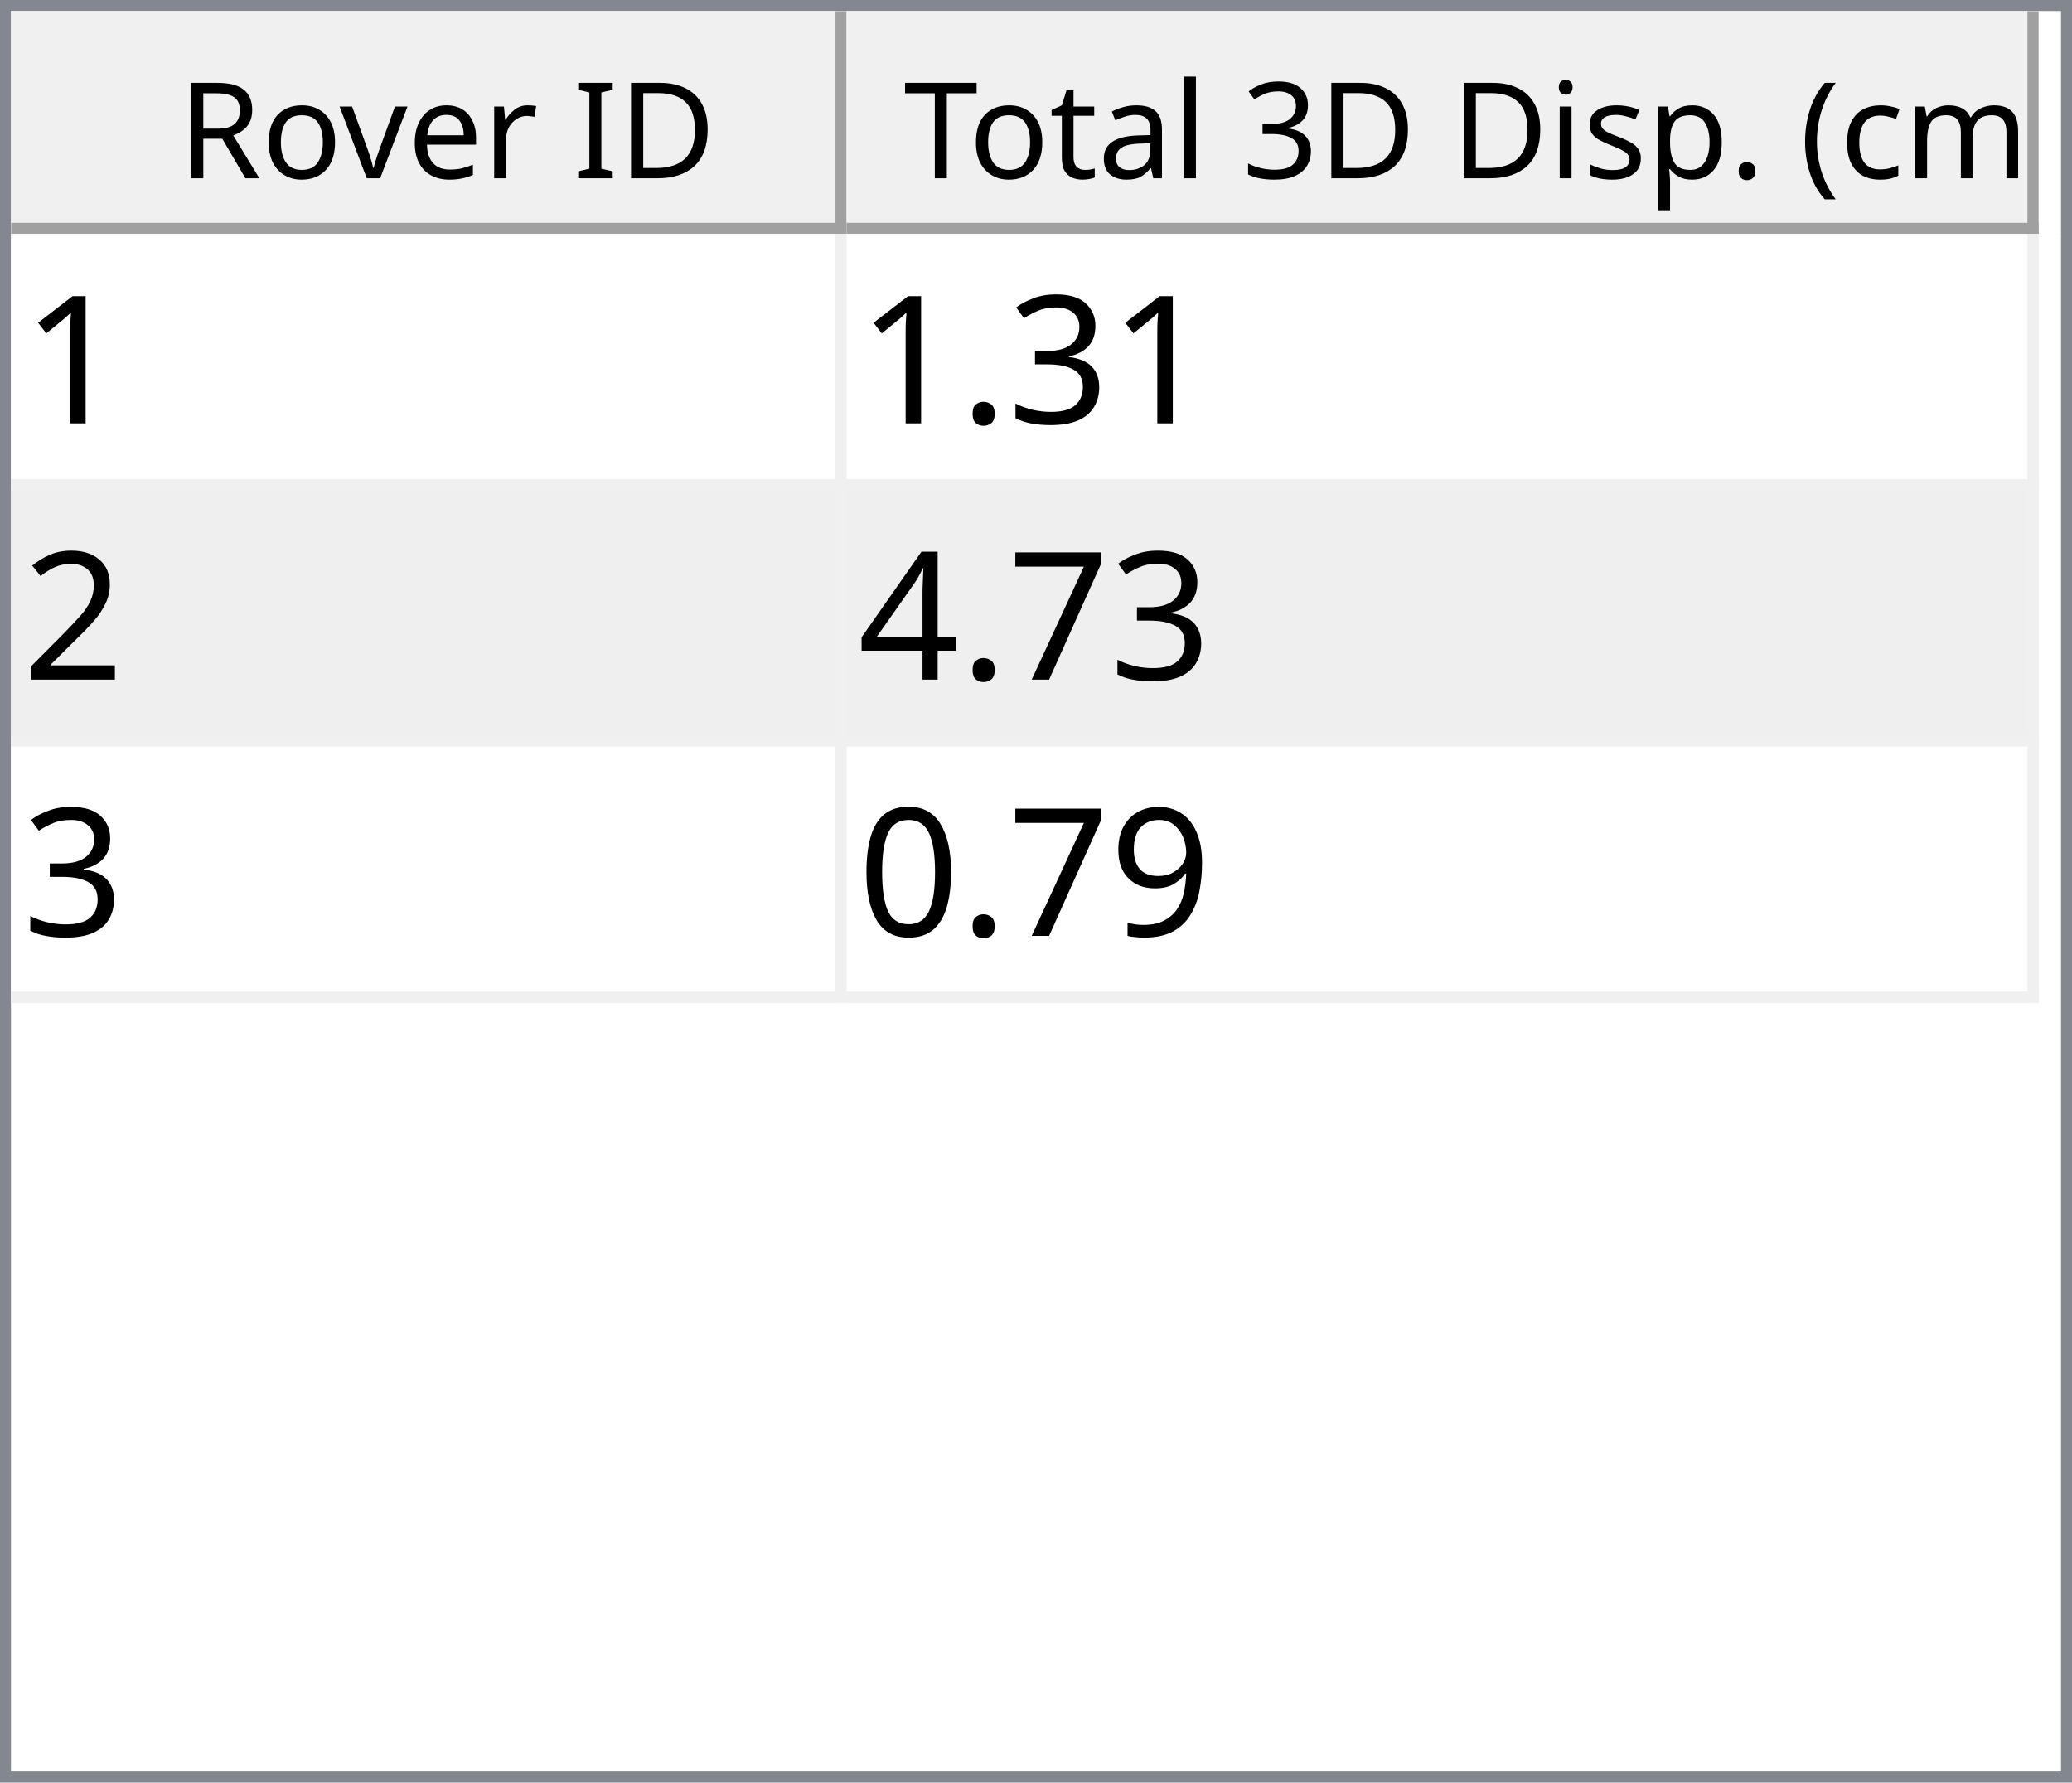
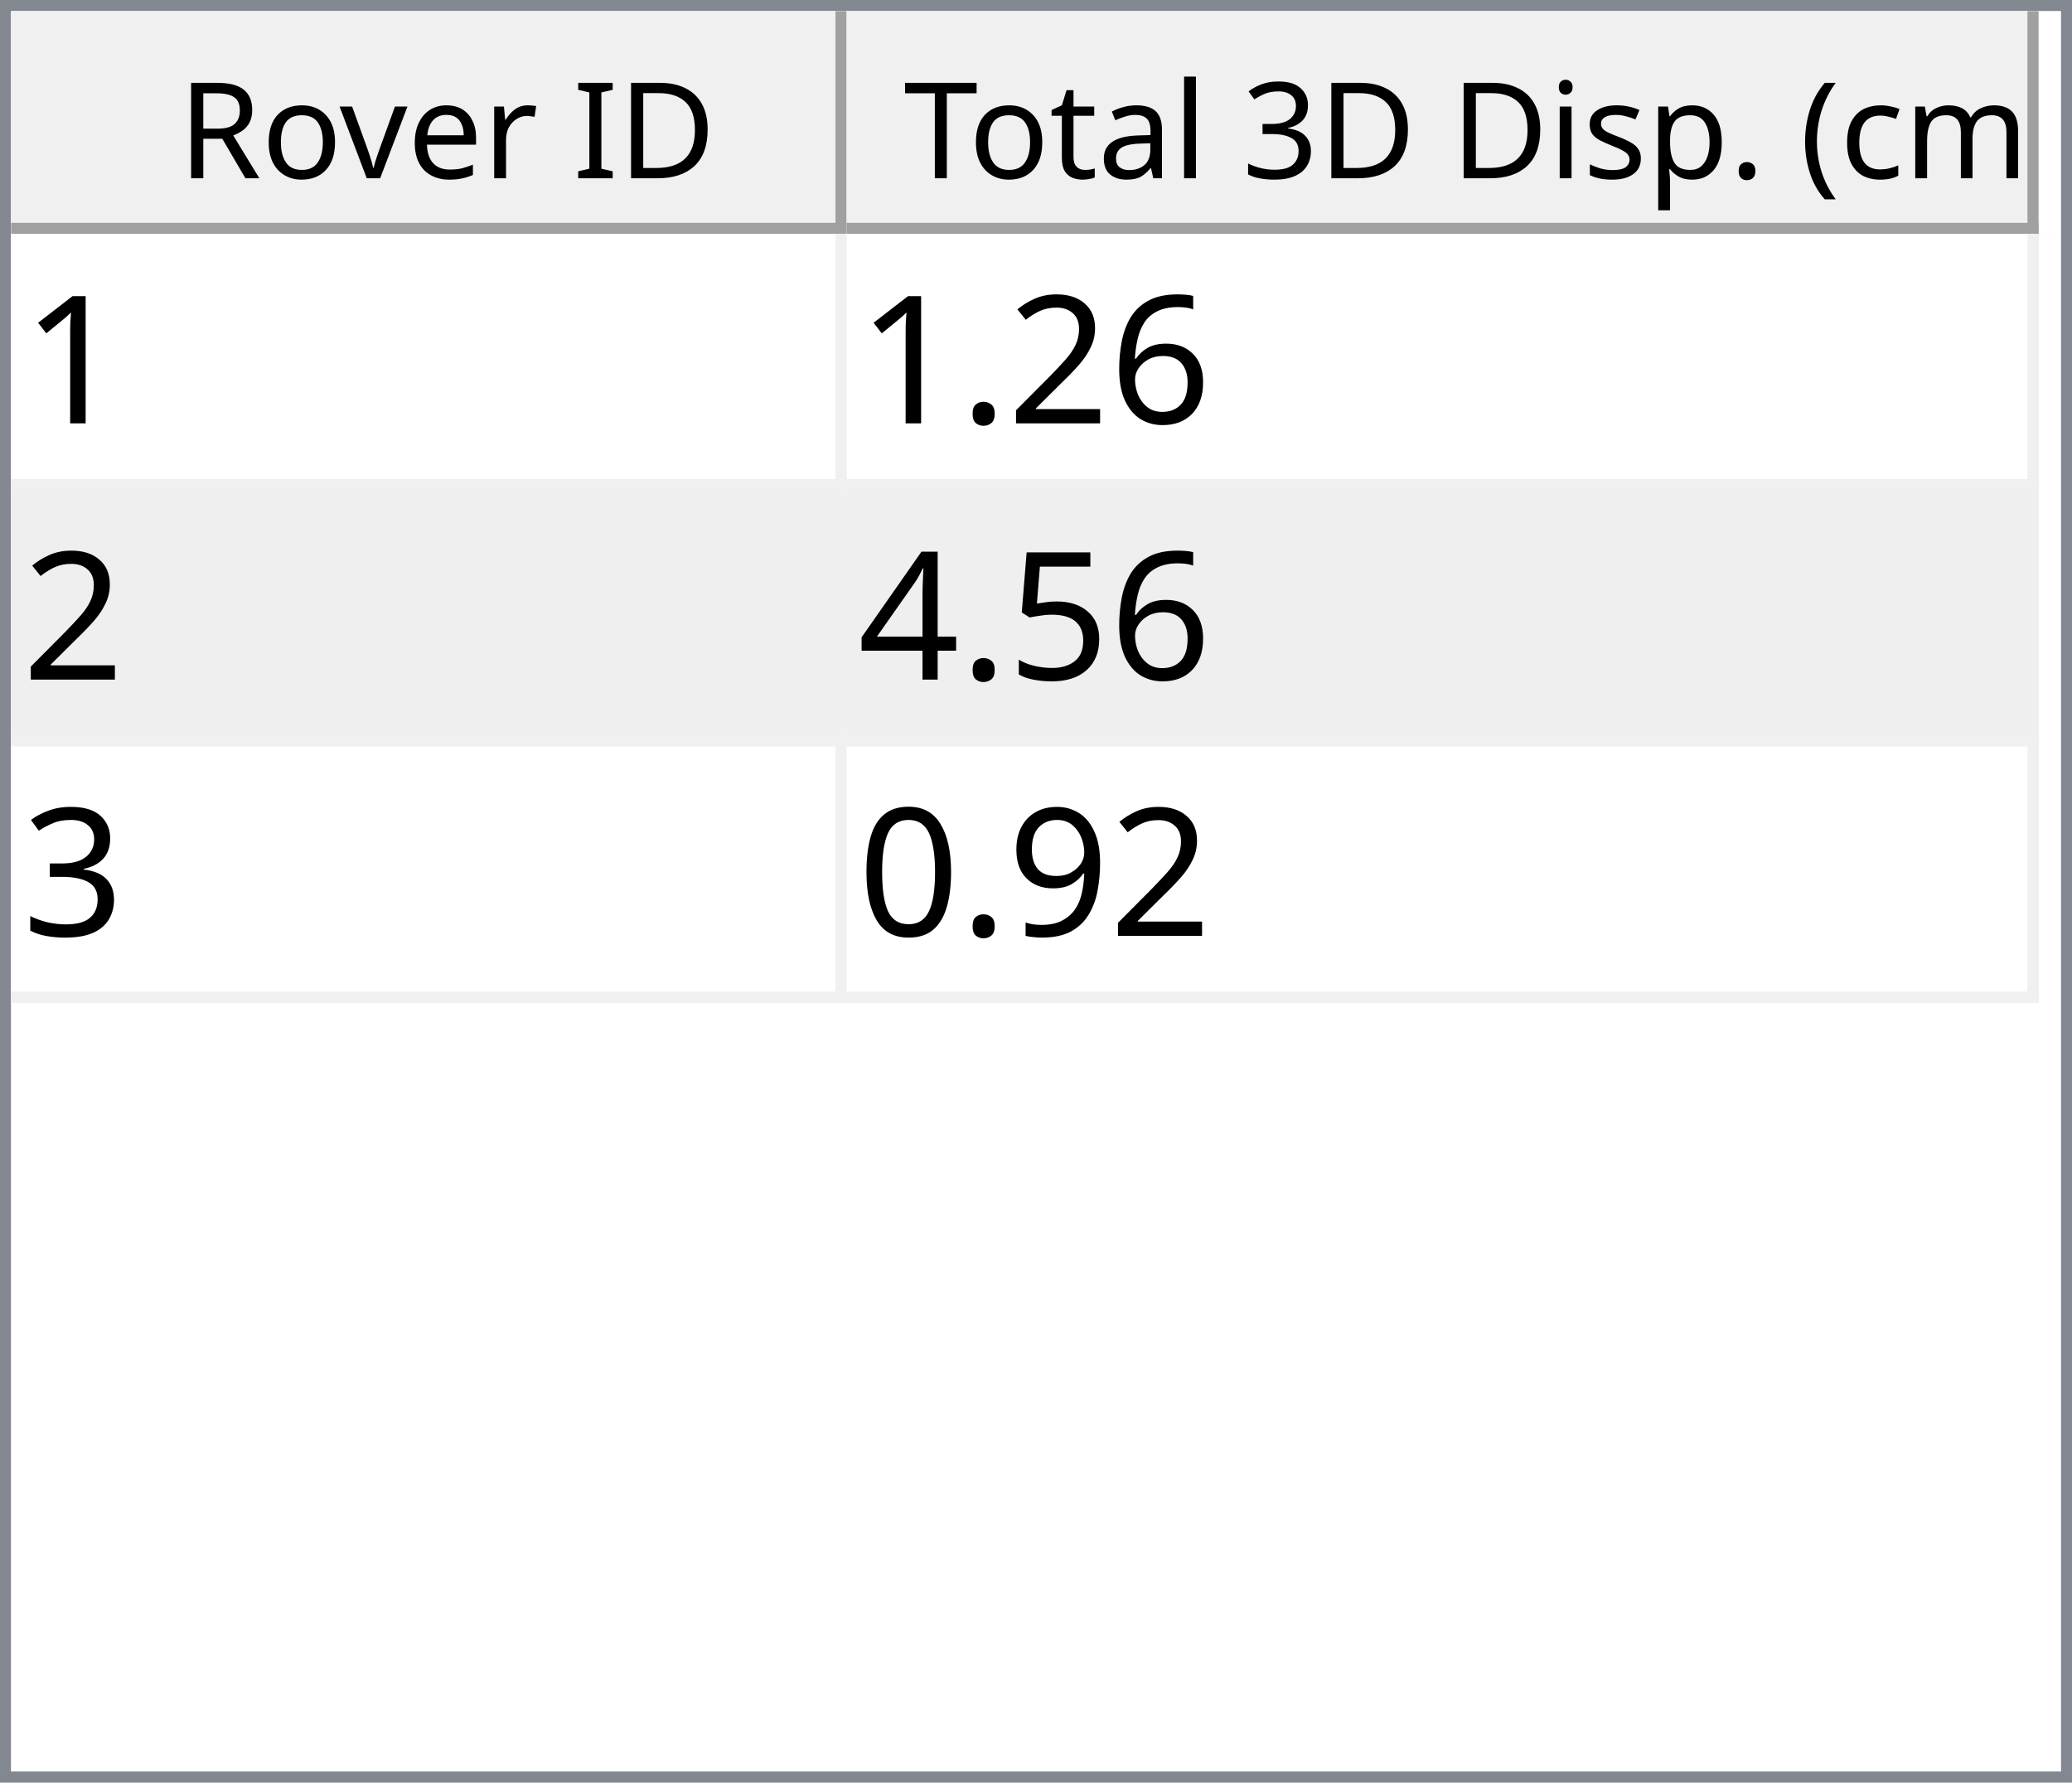
<svg xmlns="http://www.w3.org/2000/svg" style="fill-opacity:1; color-rendering:auto; color-interpolation:auto; text-rendering:auto; stroke:black; stroke-linecap:square; stroke-miterlimit:10; shape-rendering:auto; stroke-opacity:1; fill:black; stroke-dasharray:none; font-weight:normal; stroke-width:1; font-family:'Dialog'; font-style:normal; stroke-linejoin:miter; font-size:12px; stroke-dashoffset:0; image-rendering:auto;" width="186" height="160">
  <defs id="genericDefs" />
  <g>
    <defs id="defs1">
      <clipPath clipPathUnits="userSpaceOnUse" id="clipPath1">
        <path d="M0 0 L186 0 L186 160 L0 160 L0 0 Z" />
      </clipPath>
      <clipPath clipPathUnits="userSpaceOnUse" id="clipPath2">
        <path d="M0 0 L0 160 L186 160 L186 0 Z" />
      </clipPath>
      <clipPath clipPathUnits="userSpaceOnUse" id="clipPath3">
        <path d="M0 0 L0 20 L184 20 L184 0 Z" />
      </clipPath>
      <clipPath clipPathUnits="userSpaceOnUse" id="clipPath4">
        <path d="M0 0 L0 20 L75 20 L75 0 Z" />
      </clipPath>
      <clipPath clipPathUnits="userSpaceOnUse" id="clipPath5">
        <path d="M1 1 L1 19 L74 19 L74 1 Z" />
      </clipPath>
      <clipPath clipPathUnits="userSpaceOnUse" id="clipPath6">
        <path d="M0 0 L0 18 L73 18 L73 0 Z" />
      </clipPath>
      <clipPath clipPathUnits="userSpaceOnUse" id="clipPath7">
        <path d="M-0.5 -0.5 L-0.5 19.5 L74.5 19.5 L74.5 -0.5 Z" />
      </clipPath>
      <clipPath clipPathUnits="userSpaceOnUse" id="clipPath8">
        <path d="M0 0 L0 20 L107 20 L107 0 Z" />
      </clipPath>
      <clipPath clipPathUnits="userSpaceOnUse" id="clipPath9">
        <path d="M1 1 L1 19 L106 19 L106 1 Z" />
      </clipPath>
      <clipPath clipPathUnits="userSpaceOnUse" id="clipPath10">
        <path d="M0 0 L0 18 L105 18 L105 0 Z" />
      </clipPath>
      <clipPath clipPathUnits="userSpaceOnUse" id="clipPath11">
        <path d="M-0.5 -0.5 L-0.5 19.5 L106.5 19.5 L106.5 -0.5 Z" />
      </clipPath>
      <clipPath clipPathUnits="userSpaceOnUse" id="clipPath12">
        <path d="M0 0 L0 138 L184 138 L184 0 Z" />
      </clipPath>
      <clipPath clipPathUnits="userSpaceOnUse" id="clipPath13">
        <path d="M0 0 L0 69 L182 69 L182 0 Z" />
      </clipPath>
      <clipPath clipPathUnits="userSpaceOnUse" id="clipPath14">
        <path d="M-0.5 -0.5 L-0.5 68.5 L181.5 68.5 L181.5 -0.5 Z" />
      </clipPath>
      <clipPath clipPathUnits="userSpaceOnUse" id="clipPath15">
        <path d="M0 0 L0 22 L74 22 L74 0 Z" />
      </clipPath>
      <clipPath clipPathUnits="userSpaceOnUse" id="clipPath16">
        <path d="M0 0 L0 22 L106 22 L106 0 Z" />
      </clipPath>
      <font horiz-adv-x="64.551" id="font1">
        <font-face ascent="107.91" descent="25.098" units-per-em="100" style="font-style:normal; font-family:Segoe UI; font-weight:normal;" />
        <missing-glyph horiz-adv-x="64.551" d="M8.109 0 L8.109 68.266 L56.453 68.266 L56.453 0 L8.109 0 ZM15.328 7.234 L49.219 7.234 L49.219 61.031 L15.328 61.031 L15.328 7.234 Z" />
        <glyph unicode="D" horiz-adv-x="70.117" d="M9.188 0 L9.188 70.016 L28.516 70.016 Q65.531 70.016 65.531 35.891 Q65.531 19.672 55.25 9.836 Q44.969 0 27.734 0 L9.188 0 ZM17.391 62.594 L17.391 7.422 L27.828 7.422 Q41.609 7.422 49.273 14.797 Q56.938 22.172 56.938 35.688 Q56.938 62.594 28.328 62.594 L17.391 62.594 Z" />
        <glyph unicode="I" horiz-adv-x="26.611" d="M17.391 0 L9.188 0 L9.188 70.016 L17.391 70.016 L17.391 0 Z" />
        <glyph unicode=" " horiz-adv-x="27.393" d="" />
        <glyph unicode="r" horiz-adv-x="34.766" d="M34.188 41.891 Q32.078 43.5 28.125 43.5 Q23 43.5 19.555 38.672 Q16.109 33.844 16.109 25.484 L16.109 0 L8.109 0 L8.109 50 L16.109 50 L16.109 39.703 L16.312 39.703 Q18.016 44.969 21.531 47.922 Q25.047 50.875 29.391 50.875 Q32.516 50.875 34.188 50.203 L34.188 41.891 Z" />
        <glyph unicode="e" horiz-adv-x="52.295" d="M48.297 23 L12.984 23 Q13.188 14.656 17.484 10.109 Q21.781 5.562 29.297 5.562 Q37.75 5.562 44.828 11.141 L44.828 3.609 Q38.234 -1.172 27.391 -1.172 Q16.797 -1.172 10.742 5.641 Q4.688 12.453 4.688 24.812 Q4.688 36.469 11.305 43.82 Q17.922 51.172 27.734 51.172 Q37.547 51.172 42.922 44.828 Q48.297 38.484 48.297 27.203 L48.297 23 ZM40.094 29.781 Q40.047 36.719 36.75 40.578 Q33.453 44.438 27.594 44.438 Q21.922 44.438 17.969 40.383 Q14.016 36.328 13.094 29.781 L40.094 29.781 Z" />
        <glyph unicode="v" horiz-adv-x="47.9" d="M47.406 50 L27.484 0 L19.625 0 L0.688 50 L9.469 50 L22.172 13.672 Q23.578 9.672 23.922 6.688 L24.125 6.688 Q24.609 10.453 25.688 13.484 L38.969 50 L47.406 50 Z" />
        <glyph unicode="o" horiz-adv-x="58.594" d="M29 -1.172 Q17.922 -1.172 11.305 5.836 Q4.688 12.844 4.688 24.422 Q4.688 37.016 11.57 44.094 Q18.453 51.172 30.172 51.172 Q41.359 51.172 47.633 44.289 Q53.906 37.406 53.906 25.203 Q53.906 13.234 47.141 6.031 Q40.375 -1.172 29 -1.172 ZM29.594 44.438 Q21.875 44.438 17.383 39.188 Q12.891 33.938 12.891 24.703 Q12.891 15.828 17.43 10.695 Q21.969 5.562 29.594 5.562 Q37.359 5.562 41.531 10.594 Q45.703 15.625 45.703 24.906 Q45.703 34.281 41.531 39.359 Q37.359 44.438 29.594 44.438 Z" />
        <glyph unicode="R" horiz-adv-x="59.814" d="M59.375 0 L49.609 0 L37.891 19.625 Q36.281 22.359 34.766 24.289 Q33.25 26.219 31.664 27.438 Q30.078 28.656 28.25 29.219 Q26.422 29.781 24.125 29.781 L17.391 29.781 L17.391 0 L9.188 0 L9.188 70.016 L30.078 70.016 Q34.672 70.016 38.555 68.867 Q42.438 67.719 45.289 65.375 Q48.141 63.031 49.758 59.547 Q51.375 56.062 51.375 51.375 Q51.375 47.703 50.273 44.656 Q49.172 41.609 47.148 39.211 Q45.125 36.812 42.266 35.133 Q39.406 33.453 35.844 32.516 L35.844 32.328 Q37.594 31.547 38.891 30.547 Q40.188 29.547 41.359 28.18 Q42.531 26.812 43.68 25.078 Q44.828 23.344 46.234 21.047 L59.375 0 ZM17.391 62.594 L17.391 37.203 L28.516 37.203 Q31.594 37.203 34.203 38.133 Q36.812 39.062 38.719 40.797 Q40.625 42.531 41.703 45.047 Q42.781 47.562 42.781 50.688 Q42.781 56.297 39.141 59.445 Q35.5 62.594 28.609 62.594 L17.391 62.594 Z" />
        <glyph unicode=")" horiz-adv-x="30.176" d="M8.297 -15.922 L1.172 -15.922 Q16.406 2.344 16.406 26.812 Q16.406 51.469 1.078 70.016 L8.297 70.016 Q23.531 52.156 23.531 26.703 Q23.531 1.375 8.297 -15.922 Z" />
        <glyph unicode="m" horiz-adv-x="86.133" d="M79.109 0 L71.094 0 L71.094 28.719 Q71.094 37.016 68.531 40.727 Q65.969 44.438 59.906 44.438 Q54.781 44.438 51.195 39.75 Q47.609 35.062 47.609 28.516 L47.609 0 L39.594 0 L39.594 29.688 Q39.594 44.438 28.219 44.438 Q22.953 44.438 19.531 40.016 Q16.109 35.594 16.109 28.516 L16.109 0 L8.109 0 L8.109 50 L16.109 50 L16.109 42.094 L16.312 42.094 Q21.625 51.172 31.844 51.172 Q36.969 51.172 40.773 48.312 Q44.578 45.453 46 40.828 Q51.562 51.172 62.594 51.172 Q79.109 51.172 79.109 30.812 L79.109 0 Z" />
        <glyph unicode="c" horiz-adv-x="46.191" d="M42.188 2.297 Q36.422 -1.172 28.516 -1.172 Q17.828 -1.172 11.258 5.789 Q4.688 12.75 4.688 23.828 Q4.688 36.188 11.766 43.68 Q18.844 51.172 30.672 51.172 Q37.25 51.172 42.281 48.734 L42.281 40.531 Q36.719 44.438 30.375 44.438 Q22.703 44.438 17.797 38.945 Q12.891 33.453 12.891 24.516 Q12.891 15.719 17.508 10.641 Q22.125 5.562 29.891 5.562 Q36.422 5.562 42.188 9.906 L42.188 2.297 Z" />
        <glyph unicode="(" horiz-adv-x="30.176" d="M29.109 -15.922 L21.969 -15.922 Q6.844 1.375 6.844 26.703 Q6.844 52.156 21.969 70.016 L29.203 70.016 Q13.875 51.469 13.875 26.812 Q13.875 2.344 29.109 -15.922 Z" />
        <glyph unicode="." horiz-adv-x="21.68" d="M10.891 -1.078 Q8.641 -1.078 7.055 0.539 Q5.469 2.156 5.469 4.391 Q5.469 6.641 7.055 8.273 Q8.641 9.906 10.891 9.906 Q13.188 9.906 14.797 8.273 Q16.406 6.641 16.406 4.391 Q16.406 2.156 14.797 0.539 Q13.188 -1.078 10.891 -1.078 Z" />
        <glyph unicode="p" horiz-adv-x="58.789" d="M16.312 7.234 L16.109 7.234 L16.109 -23 L8.109 -23 L8.109 50 L16.109 50 L16.109 41.219 L16.312 41.219 Q22.219 51.172 33.594 51.172 Q43.266 51.172 48.688 44.461 Q54.109 37.75 54.109 26.469 Q54.109 13.922 48 6.375 Q41.891 -1.172 31.297 -1.172 Q21.578 -1.172 16.312 7.234 ZM16.109 27.391 L16.109 20.406 Q16.109 14.203 20.141 9.883 Q24.172 5.562 30.375 5.562 Q37.641 5.562 41.773 11.133 Q45.906 16.703 45.906 26.609 Q45.906 34.969 42.047 39.703 Q38.188 44.438 31.594 44.438 Q24.609 44.438 20.359 39.578 Q16.109 34.719 16.109 27.391 Z" />
        <glyph unicode="s" horiz-adv-x="42.432" d="M5.078 1.812 L5.078 10.406 Q11.625 5.562 19.484 5.562 Q30.031 5.562 30.031 12.594 Q30.031 14.594 29.125 15.992 Q28.219 17.391 26.68 18.461 Q25.141 19.531 23.07 20.383 Q21 21.234 18.609 22.172 Q15.281 23.484 12.766 24.828 Q10.25 26.172 8.57 27.859 Q6.891 29.547 6.031 31.695 Q5.172 33.844 5.172 36.719 Q5.172 40.234 6.789 42.945 Q8.406 45.656 11.086 47.484 Q13.766 49.312 17.211 50.242 Q20.656 51.172 24.312 51.172 Q30.812 51.172 35.938 48.922 L35.938 40.828 Q30.422 44.438 23.25 44.438 Q21 44.438 19.195 43.922 Q17.391 43.406 16.094 42.477 Q14.797 41.547 14.086 40.258 Q13.375 38.969 13.375 37.406 Q13.375 35.453 14.086 34.133 Q14.797 32.812 16.164 31.789 Q17.531 30.766 19.484 29.938 Q21.438 29.109 23.922 28.125 Q27.25 26.859 29.883 25.516 Q32.516 24.172 34.375 22.484 Q36.234 20.797 37.234 18.602 Q38.234 16.406 38.234 13.375 Q38.234 9.672 36.602 6.938 Q34.969 4.203 32.234 2.398 Q29.5 0.594 25.93 -0.289 Q22.359 -1.172 18.453 -1.172 Q10.75 -1.172 5.078 1.812 Z" />
        <glyph unicode="i" horiz-adv-x="24.219" d="M12.203 62.703 Q10.062 62.703 8.547 64.164 Q7.031 65.625 7.031 67.875 Q7.031 70.125 8.547 71.609 Q10.062 73.094 12.203 73.094 Q14.406 73.094 15.945 71.609 Q17.484 70.125 17.484 67.875 Q17.484 65.719 15.945 64.211 Q14.406 62.703 12.203 62.703 ZM16.109 0 L8.109 0 L8.109 50 L16.109 50 L16.109 0 Z" />
        <glyph unicode="3" horiz-adv-x="53.906" d="M46.531 19.828 Q46.531 15.094 44.75 11.211 Q42.969 7.328 39.719 4.57 Q36.469 1.812 31.93 0.297 Q27.391 -1.219 21.922 -1.219 Q11.922 -1.219 6 2.594 L6 11.188 Q13.094 5.609 22.219 5.609 Q25.875 5.609 28.828 6.539 Q31.781 7.469 33.906 9.227 Q36.031 10.984 37.18 13.477 Q38.328 15.969 38.328 19.094 Q38.328 32.812 18.797 32.812 L12.984 32.812 L12.984 39.594 L18.5 39.594 Q35.797 39.594 35.797 52.484 Q35.797 64.406 22.609 64.406 Q15.188 64.406 8.688 59.422 L8.688 67.188 Q15.375 71.188 24.609 71.188 Q29 71.188 32.57 69.969 Q36.141 68.75 38.68 66.555 Q41.219 64.359 42.609 61.281 Q44 58.203 44 54.5 Q44 40.672 30.031 36.719 L30.031 36.531 Q33.594 36.141 36.625 34.797 Q39.656 33.453 41.852 31.305 Q44.047 29.156 45.289 26.25 Q46.531 23.344 46.531 19.828 Z" />
        <glyph unicode="l" horiz-adv-x="24.219" d="M16.109 0 L8.109 0 L8.109 74.031 L16.109 74.031 L16.109 0 Z" />
        <glyph unicode="a" horiz-adv-x="50.879" d="M43.891 0 L35.891 0 L35.891 7.812 L35.688 7.812 Q30.469 -1.172 20.312 -1.172 Q12.844 -1.172 8.617 2.781 Q4.391 6.734 4.391 13.281 Q4.391 27.297 20.906 29.594 L35.891 31.688 Q35.891 44.438 25.594 44.438 Q16.547 44.438 9.281 38.281 L9.281 46.484 Q16.656 51.172 26.266 51.172 Q43.891 51.172 43.891 32.516 L43.891 0 ZM35.891 25.297 L23.828 23.641 Q18.266 22.859 15.43 20.875 Q12.594 18.891 12.594 13.875 Q12.594 10.203 15.211 7.883 Q17.828 5.562 22.172 5.562 Q28.125 5.562 32.008 9.742 Q35.891 13.922 35.891 20.312 L35.891 25.297 Z" />
        <glyph unicode="t" horiz-adv-x="33.887" d="M31.297 0.484 Q28.469 -1.078 23.828 -1.078 Q10.688 -1.078 10.688 13.578 L10.688 43.172 L2.094 43.172 L2.094 50 L10.688 50 L10.688 62.203 L18.703 64.797 L18.703 50 L31.297 50 L31.297 43.172 L18.703 43.172 L18.703 14.984 Q18.703 9.969 20.414 7.82 Q22.125 5.672 26.078 5.672 Q29.109 5.672 31.297 7.328 L31.297 0.484 Z" />
        <glyph unicode="T" horiz-adv-x="52.393" d="M50.594 62.594 L30.375 62.594 L30.375 0 L22.172 0 L22.172 62.594 L2 62.594 L2 70.016 L50.594 70.016 L50.594 62.594 Z" />
      </font>
      <font horiz-adv-x="75.0" id="font2">
        <font-face ascent="100.537" descent="21.973" units-per-em="100" style="font-style:normal; font-family:sans-serif; font-weight:normal;" />
        <missing-glyph horiz-adv-x="75.0" d="M12.5 0 L12.5 62.5 L62.5 62.5 L62.5 0 L12.5 0 ZM14.062 1.562 L60.938 1.562 L60.938 60.938 L14.062 60.938 L14.062 1.562 Z" />
        <glyph unicode="1" horiz-adv-x="55.615" d="M37.25 0 L28.469 0 L28.469 56 Q25.297 52.984 20.141 49.953 Q14.984 46.922 10.891 45.406 L10.891 53.906 Q18.266 57.375 23.781 62.305 Q29.297 67.234 31.594 71.875 L37.25 71.875 L37.25 0 Z" />
+         <glyph unicode="6" horiz-adv-x="55.615" d="M49.75 54.047 L41.016 53.375 Q39.844 58.547 37.703 60.891 Q34.125 64.656 28.906 64.656 Q24.703 64.656 21.531 62.312 Q17.391 59.281 14.992 53.469 Q12.594 47.656 12.5 36.922 Q15.672 41.75 20.266 44.094 Q24.859 46.438 29.891 46.438 Q38.672 46.438 44.852 39.969 Q51.031 33.5 51.031 23.25 Q51.031 16.5 48.125 10.719 Q45.219 4.938 40.141 1.859 Q35.062 -1.219 28.609 -1.219 Q17.625 -1.219 10.695 6.859 Q3.766 14.938 3.766 33.5 Q3.766 54.25 11.422 63.672 Q18.109 71.875 29.438 71.875 Q37.891 71.875 43.289 67.141 Q48.688 62.406 49.75 54.047 ZM13.875 23.188 Q13.875 18.656 15.797 14.508 Q17.719 10.359 21.188 8.18 Q24.656 6 28.469 6 Q34.031 6 38.039 10.492 Q42.047 14.984 42.047 22.703 Q42.047 30.125 38.086 34.398 Q34.125 38.672 28.125 38.672 Q22.172 38.672 18.023 34.398 Q13.875 30.125 13.875 23.188 Z" />
+         <glyph unicode="2" horiz-adv-x="55.615" d="M50.344 8.453 L50.344 0 L3.031 0 Q2.938 3.172 4.047 6.109 Q5.859 10.938 9.836 15.625 Q13.812 20.312 21.344 26.469 Q33.016 36.031 37.117 41.625 Q41.219 47.219 41.219 52.203 Q41.219 57.422 37.477 61.008 Q33.734 64.594 27.734 64.594 Q21.391 64.594 17.578 60.789 Q13.766 56.984 13.719 50.25 L4.688 51.172 Q5.609 61.281 11.664 66.578 Q17.719 71.875 27.938 71.875 Q38.234 71.875 44.242 66.164 Q50.25 60.453 50.25 52 Q50.25 47.703 48.492 43.555 Q46.734 39.406 42.656 34.812 Q38.578 30.219 29.109 22.219 Q21.188 15.578 18.945 13.211 Q16.703 10.844 15.234 8.453 L50.344 8.453 Z" />
+         <glyph unicode="." horiz-adv-x="27.783" d="M9.078 0 L9.078 10.016 L19.094 10.016 L19.094 0 L9.078 0 Z" />
+         <glyph unicode="5" horiz-adv-x="55.615" d="M4.156 18.75 L13.375 19.531 Q14.406 12.797 18.141 9.398 Q21.875 6 27.156 6 Q33.5 6 37.891 10.789 Q42.281 15.578 42.281 23.484 Q42.281 31 38.062 35.352 Q33.844 39.703 27 39.703 Q22.75 39.703 19.336 37.773 Q15.922 35.844 13.969 32.766 L5.719 33.844 L12.641 70.609 L48.25 70.609 L48.25 62.203 L19.672 62.203 L15.828 42.969 Q22.266 47.469 29.344 47.469 Q38.719 47.469 45.164 40.969 Q51.609 34.469 51.609 24.266 Q51.609 14.547 45.953 7.469 Q39.062 -1.219 27.156 -1.219 Q17.391 -1.219 11.211 4.25 Q5.031 9.719 4.156 18.75 Z" />
+         <glyph unicode="4" horiz-adv-x="55.615" d="M32.328 0 L32.328 17.141 L1.266 17.141 L1.266 25.203 L33.938 71.578 L41.109 71.578 L41.109 25.203 L50.781 25.203 L50.781 17.141 L41.109 17.141 L41.109 0 L32.328 0 ZM32.328 25.203 L32.328 57.469 L9.906 25.203 L32.328 25.203 Z" />
        <glyph unicode="3" horiz-adv-x="55.615" d="M4.203 18.891 L12.984 20.062 Q14.5 12.594 18.141 9.297 Q21.781 6 27 6 Q33.203 6 37.477 10.297 Q41.75 14.594 41.75 20.953 Q41.75 27 37.797 30.93 Q33.844 34.859 27.734 34.859 Q25.25 34.859 21.531 33.891 L22.516 41.609 Q23.391 41.5 23.922 41.5 Q29.547 41.5 34.039 44.43 Q38.531 47.359 38.531 53.469 Q38.531 58.297 35.258 61.477 Q31.984 64.656 26.812 64.656 Q21.688 64.656 18.266 61.43 Q14.844 58.203 13.875 51.766 L5.078 53.328 Q6.688 62.156 12.398 67.016 Q18.109 71.875 26.609 71.875 Q32.469 71.875 37.398 69.359 Q42.328 66.844 44.945 62.5 Q47.562 58.156 47.562 53.266 Q47.562 48.641 45.07 44.828 Q42.578 41.016 37.703 38.766 Q44.047 37.312 47.562 32.695 Q51.078 28.078 51.078 21.141 Q51.078 11.766 44.242 5.25 Q37.406 -1.266 26.953 -1.266 Q17.531 -1.266 11.305 4.352 Q5.078 9.969 4.203 18.891 Z" />
-         <glyph unicode="." horiz-adv-x="27.783" d="M9.078 0 L9.078 10.016 L19.094 10.016 L19.094 0 L9.078 0 Z" />
-         <glyph unicode="2" horiz-adv-x="55.615" d="M50.344 8.453 L50.344 0 L3.031 0 Q2.938 3.172 4.047 6.109 Q5.859 10.938 9.836 15.625 Q13.812 20.312 21.344 26.469 Q33.016 36.031 37.117 41.625 Q41.219 47.219 41.219 52.203 Q41.219 57.422 37.477 61.008 Q33.734 64.594 27.734 64.594 Q21.391 64.594 17.578 60.789 Q13.766 56.984 13.719 50.25 L4.688 51.172 Q5.609 61.281 11.664 66.578 Q17.719 71.875 27.938 71.875 Q38.234 71.875 44.242 66.164 Q50.25 60.453 50.25 52 Q50.25 47.703 48.492 43.555 Q46.734 39.406 42.656 34.812 Q38.578 30.219 29.109 22.219 Q21.188 15.578 18.945 13.211 Q16.703 10.844 15.234 8.453 L50.344 8.453 Z" />
-         <glyph unicode="7" horiz-adv-x="55.615" d="M4.734 62.203 L4.734 70.656 L51.078 70.656 L51.078 63.812 Q44.234 56.547 37.523 44.484 Q30.812 32.422 27.156 19.672 Q24.516 10.688 23.781 0 L14.75 0 Q14.891 8.453 18.062 20.414 Q21.234 32.375 27.172 43.484 Q33.109 54.594 39.797 62.203 L4.734 62.203 Z" />
-         <glyph unicode="4" horiz-adv-x="55.615" d="M32.328 0 L32.328 17.141 L1.266 17.141 L1.266 25.203 L33.938 71.578 L41.109 71.578 L41.109 25.203 L50.781 25.203 L50.781 17.141 L41.109 17.141 L41.109 0 L32.328 0 ZM32.328 25.203 L32.328 57.469 L9.906 25.203 L32.328 25.203 Z" />
        <glyph unicode="9" horiz-adv-x="55.615" d="M5.469 16.547 L13.922 17.328 Q14.984 11.375 18.016 8.688 Q21.047 6 25.781 6 Q29.828 6 32.883 7.859 Q35.938 9.719 37.891 12.82 Q39.844 15.922 41.164 21.195 Q42.484 26.469 42.484 31.938 Q42.484 32.516 42.438 33.688 Q39.797 29.5 35.234 26.883 Q30.672 24.266 25.344 24.266 Q16.453 24.266 10.305 30.711 Q4.156 37.156 4.156 47.703 Q4.156 58.594 10.578 65.234 Q17 71.875 26.656 71.875 Q33.641 71.875 39.43 68.117 Q45.219 64.359 48.219 57.398 Q51.219 50.438 51.219 37.25 Q51.219 23.531 48.242 15.406 Q45.266 7.281 39.383 3.031 Q33.5 -1.219 25.594 -1.219 Q17.188 -1.219 11.867 3.445 Q6.547 8.109 5.469 16.547 ZM41.453 48.141 Q41.453 55.719 37.43 60.156 Q33.406 64.594 27.734 64.594 Q21.875 64.594 17.531 59.812 Q13.188 55.031 13.188 47.406 Q13.188 40.578 17.312 36.305 Q21.438 32.031 27.484 32.031 Q33.594 32.031 37.523 36.305 Q41.453 40.578 41.453 48.141 Z" />
        <glyph unicode="0" horiz-adv-x="55.615" d="M4.156 35.297 Q4.156 48 6.766 55.742 Q9.375 63.484 14.523 67.68 Q19.672 71.875 27.484 71.875 Q33.25 71.875 37.594 69.555 Q41.938 67.234 44.773 62.867 Q47.609 58.5 49.219 52.227 Q50.828 45.953 50.828 35.297 Q50.828 22.703 48.242 14.969 Q45.656 7.234 40.508 3.008 Q35.359 -1.219 27.484 -1.219 Q17.141 -1.219 11.234 6.203 Q4.156 15.141 4.156 35.297 ZM13.188 35.297 Q13.188 17.672 17.312 11.836 Q21.438 6 27.484 6 Q33.547 6 37.672 11.859 Q41.797 17.719 41.797 35.297 Q41.797 52.984 37.672 58.789 Q33.547 64.594 27.391 64.594 Q21.344 64.594 17.719 59.469 Q13.188 52.938 13.188 35.297 Z" />
      </font>
    </defs>
    <g style="fill:white; stroke:white;">
      <rect x="0" y="0" width="186" style="clip-path:url(#clipPath1); stroke:none;" height="160" />
    </g>
    <g style="fill:white; text-rendering:optimizeSpeed; color-rendering:optimizeSpeed; image-rendering:optimizeSpeed; shape-rendering:crispEdges; stroke:white; color-interpolation:sRGB;">
      <rect x="0" width="186" height="160" y="0" style="stroke:none;" />
      <path style="stroke:none;" d="M0 160 L186 160 L186 0 L0 0 Z" />
    </g>
    <g style="fill:rgb(240,240,240); font-family:'Segoe UI'; stroke:rgb(240,240,240);">
      <rect x="0" y="0" width="186" style="clip-path:url(#clipPath2); stroke:none;" height="160" />
    </g>
    <g style="fill:rgb(130,135,144); font-family:'Segoe UI'; stroke:rgb(130,135,144);">
      <path d="M0 0 L186 0 L186 160 L0 160 L0 0 ZM1 1 L185 1 L185 159 L1 159 L1 1 Z" style="fill-rule:evenodd; clip-path:url(#clipPath2); stroke:none;" />
    </g>
    <g style="fill:white; font-family:'Segoe UI'; stroke:white;" transform="translate(1,1)">
      <rect x="0" y="0" width="184" style="clip-path:url(#clipPath3); stroke:none;" height="20" />
    </g>
    <g style="fill:rgb(240,240,240); font-family:'Segoe UI'; stroke:rgb(240,240,240);" transform="translate(1,1)">
      <rect x="0" y="0" width="75" style="clip-path:url(#clipPath4); stroke:none;" height="20" />
    </g>
    <g style="font-family:'Segoe UI';" transform="translate(2,2)">
      <text x="14" xml:space="preserve" y="14" style="clip-path:url(#clipPath6); stroke:none;">Rover ID</text>
    </g>
    <g style="fill:rgb(160,160,160); font-family:'Segoe UI'; stroke:rgb(160,160,160); stroke-linejoin:bevel;" transform="translate(1.5,1.5)">
      <line x1="74" x2="74" y1="0" style="fill:none; clip-path:url(#clipPath7);" y2="19" />
    </g>
    <g style="fill:rgb(160,160,160); font-family:'Segoe UI'; stroke:rgb(160,160,160); stroke-linejoin:bevel;" transform="matrix(1,0,0,1,1,1) translate(0.5,0.5)">
      <line x1="0" x2="74" y1="19" style="fill:none; clip-path:url(#clipPath7);" y2="19" />
    </g>
    <g style="fill:rgb(240,240,240); font-family:'Segoe UI'; stroke:rgb(240,240,240);" transform="translate(76,1)">
      <rect x="0" y="0" width="107" style="clip-path:url(#clipPath8); stroke:none;" height="20" />
    </g>
    <g style="font-family:'Segoe UI';" transform="translate(77,2)">
      <text x="1" xml:space="preserve" y="14" style="clip-path:url(#clipPath10); stroke:none;"> Total 3D Disp. (cm)</text>
    </g>
    <g style="fill:rgb(160,160,160); font-family:'Segoe UI'; stroke:rgb(160,160,160); stroke-linejoin:bevel;" transform="translate(76.5,1.5)">
      <line x1="106" x2="106" y1="0" style="fill:none; clip-path:url(#clipPath11);" y2="19" />
    </g>
    <g style="fill:rgb(160,160,160); font-family:'Segoe UI'; stroke:rgb(160,160,160); stroke-linejoin:bevel;" transform="matrix(1,0,0,1,76,1) translate(0.5,0.5)">
      <line x1="0" x2="106" y1="19" style="fill:none; clip-path:url(#clipPath11);" y2="19" />
    </g>
    <g style="fill:white; font-family:'Segoe UI'; stroke:white;" transform="translate(1,21)">
      <rect x="0" y="0" width="184" style="clip-path:url(#clipPath12); stroke:none;" height="138" />
    </g>
    <g style="fill:rgb(240,240,240); font-size:16px; font-family:sans-serif; stroke:rgb(240,240,240);" transform="translate(1,21)">
      <rect x="0" y="0" width="182" style="clip-path:url(#clipPath13); stroke:none;" height="69" />
      <line transform="translate(0.5,0.5)" x1="0" x2="181" y1="22" style="clip-path:url(#clipPath14); fill:none; stroke-linejoin:bevel;" y2="22" />
    </g>
    <g transform="matrix(1,0,0,1,1,21) translate(0.5,0.5)" style="fill:rgb(240,240,240); font-size:16px; font-family:sans-serif; stroke:rgb(240,240,240); stroke-linejoin:bevel;">
      <line x1="0" x2="181" y1="45" style="fill:none; clip-path:url(#clipPath14);" y2="45" />
    </g>
    <g transform="matrix(1,0,0,1,1,21) translate(0.5,0.5)" style="fill:rgb(240,240,240); font-size:16px; font-family:sans-serif; stroke:rgb(240,240,240); stroke-linejoin:bevel;">
      <line x1="0" x2="181" y1="68" style="fill:none; clip-path:url(#clipPath14);" y2="68" />
    </g>
    <g transform="matrix(1,0,0,1,1,21) translate(0.5,0.5)" style="fill:rgb(240,240,240); font-size:16px; font-family:sans-serif; stroke:rgb(240,240,240); stroke-linejoin:bevel;">
      <line x1="74" x2="74" y1="0" style="fill:none; clip-path:url(#clipPath14);" y2="68" />
    </g>
    <g transform="matrix(1,0,0,1,1,21) translate(0.5,0.5)" style="fill:rgb(240,240,240); font-size:16px; font-family:sans-serif; stroke:rgb(240,240,240); stroke-linejoin:bevel;">
      <line x1="181" x2="181" y1="0" style="fill:none; clip-path:url(#clipPath14);" y2="68" />
    </g>
    <g style="fill:white; font-size:16px; font-family:sans-serif; stroke:white;" transform="matrix(1,0,0,1,1,21)">
      <rect x="0" y="0" width="74" style="clip-path:url(#clipPath15); stroke:none;" height="22" />
      <text x="1" y="17" style="fill:black; clip-path:url(#clipPath15); stroke:none;" xml:space="preserve">1</text>
    </g>
    <g style="fill:white; font-size:16px; font-family:sans-serif; stroke:white;" transform="matrix(1,0,0,1,1,21) translate(75,0)">
      <rect x="0" y="0" width="106" style="clip-path:url(#clipPath16); stroke:none;" height="22" />
-       <text x="1" y="17" style="fill:black; clip-path:url(#clipPath16); stroke:none;" xml:space="preserve">1.31</text>
+       <text x="1" y="17" style="fill:black; clip-path:url(#clipPath16); stroke:none;" xml:space="preserve">1.26</text>
    </g>
    <g style="fill:rgb(239,239,239); font-size:16px; font-family:sans-serif; stroke:rgb(239,239,239);" transform="matrix(1,0,0,1,1,21) translate(0,23)">
      <rect x="0" y="0" width="74" style="clip-path:url(#clipPath15); stroke:none;" height="22" />
      <text x="1" y="17" style="fill:black; clip-path:url(#clipPath15); stroke:none;" xml:space="preserve">2</text>
    </g>
    <g style="fill:rgb(239,239,239); font-size:16px; font-family:sans-serif; stroke:rgb(239,239,239);" transform="matrix(1,0,0,1,1,21) translate(75,23)">
      <rect x="0" y="0" width="106" style="clip-path:url(#clipPath16); stroke:none;" height="22" />
-       <text x="1" y="17" style="fill:black; clip-path:url(#clipPath16); stroke:none;" xml:space="preserve">4.73</text>
+       <text x="1" y="17" style="fill:black; clip-path:url(#clipPath16); stroke:none;" xml:space="preserve">4.56</text>
    </g>
    <g style="fill:white; font-size:16px; font-family:sans-serif; stroke:white;" transform="matrix(1,0,0,1,1,21) translate(0,46)">
      <rect x="0" y="0" width="74" style="clip-path:url(#clipPath15); stroke:none;" height="22" />
      <text x="1" y="17" style="fill:black; clip-path:url(#clipPath15); stroke:none;" xml:space="preserve">3</text>
    </g>
    <g style="fill:white; font-size:16px; font-family:sans-serif; stroke:white;" transform="matrix(1,0,0,1,1,21) translate(75,46)">
      <rect x="0" y="0" width="106" style="clip-path:url(#clipPath16); stroke:none;" height="22" />
-       <text x="1" y="17" style="fill:black; clip-path:url(#clipPath16); stroke:none;" xml:space="preserve">0.79</text>
+       <text x="1" y="17" style="fill:black; clip-path:url(#clipPath16); stroke:none;" xml:space="preserve">0.92</text>
    </g>
  </g>
</svg>
